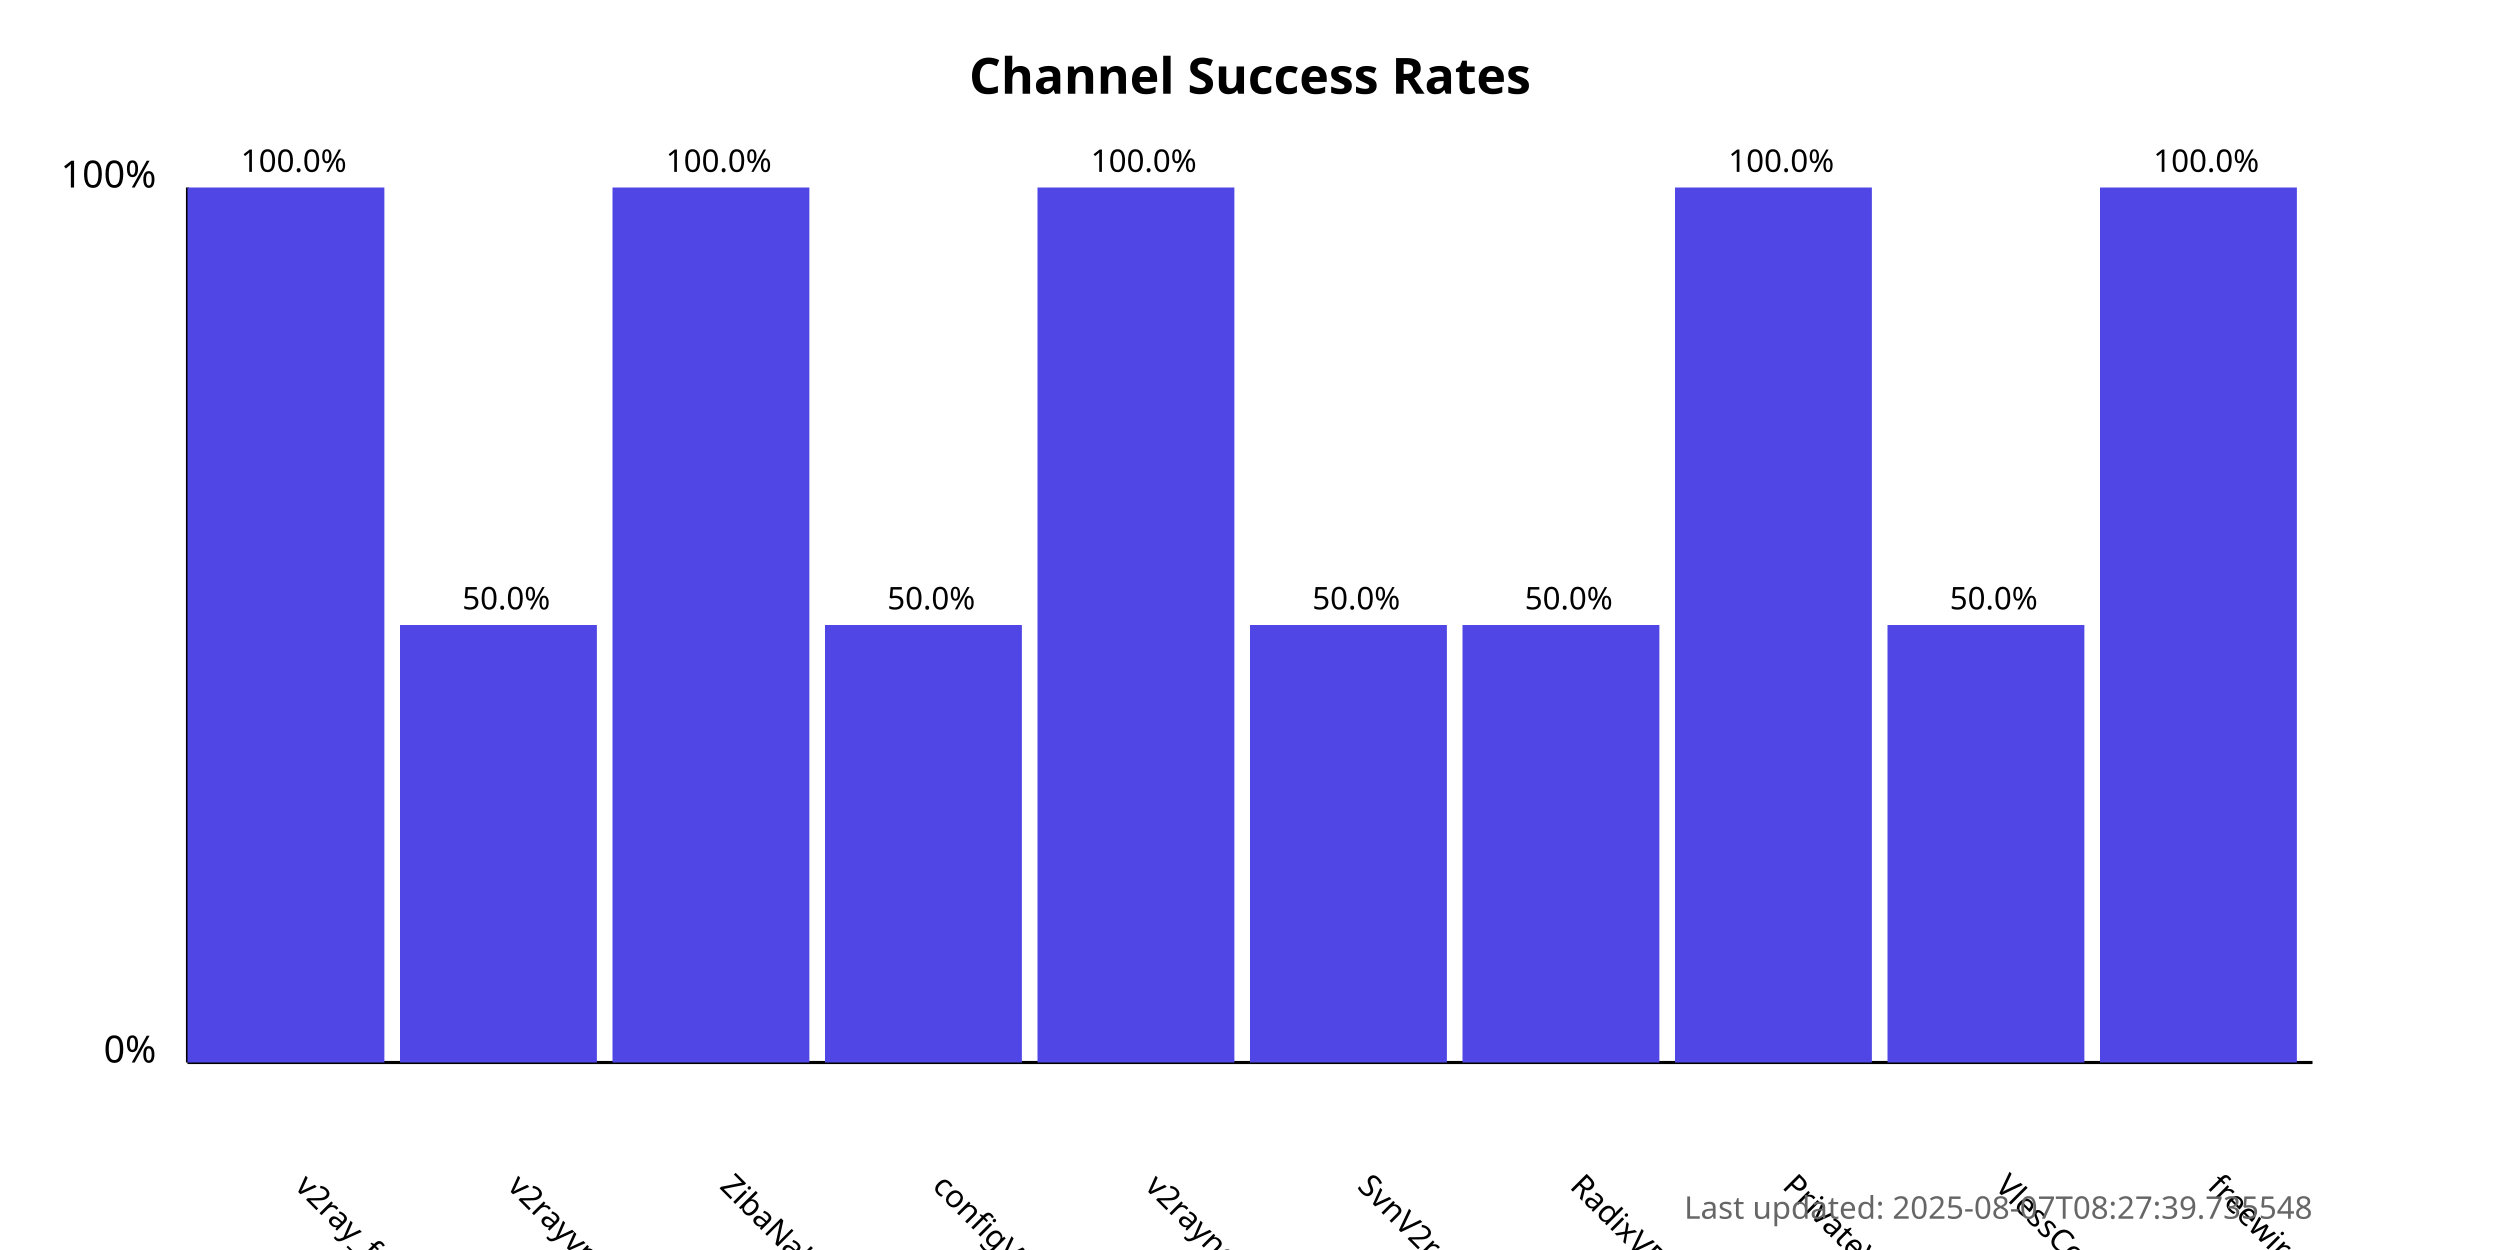
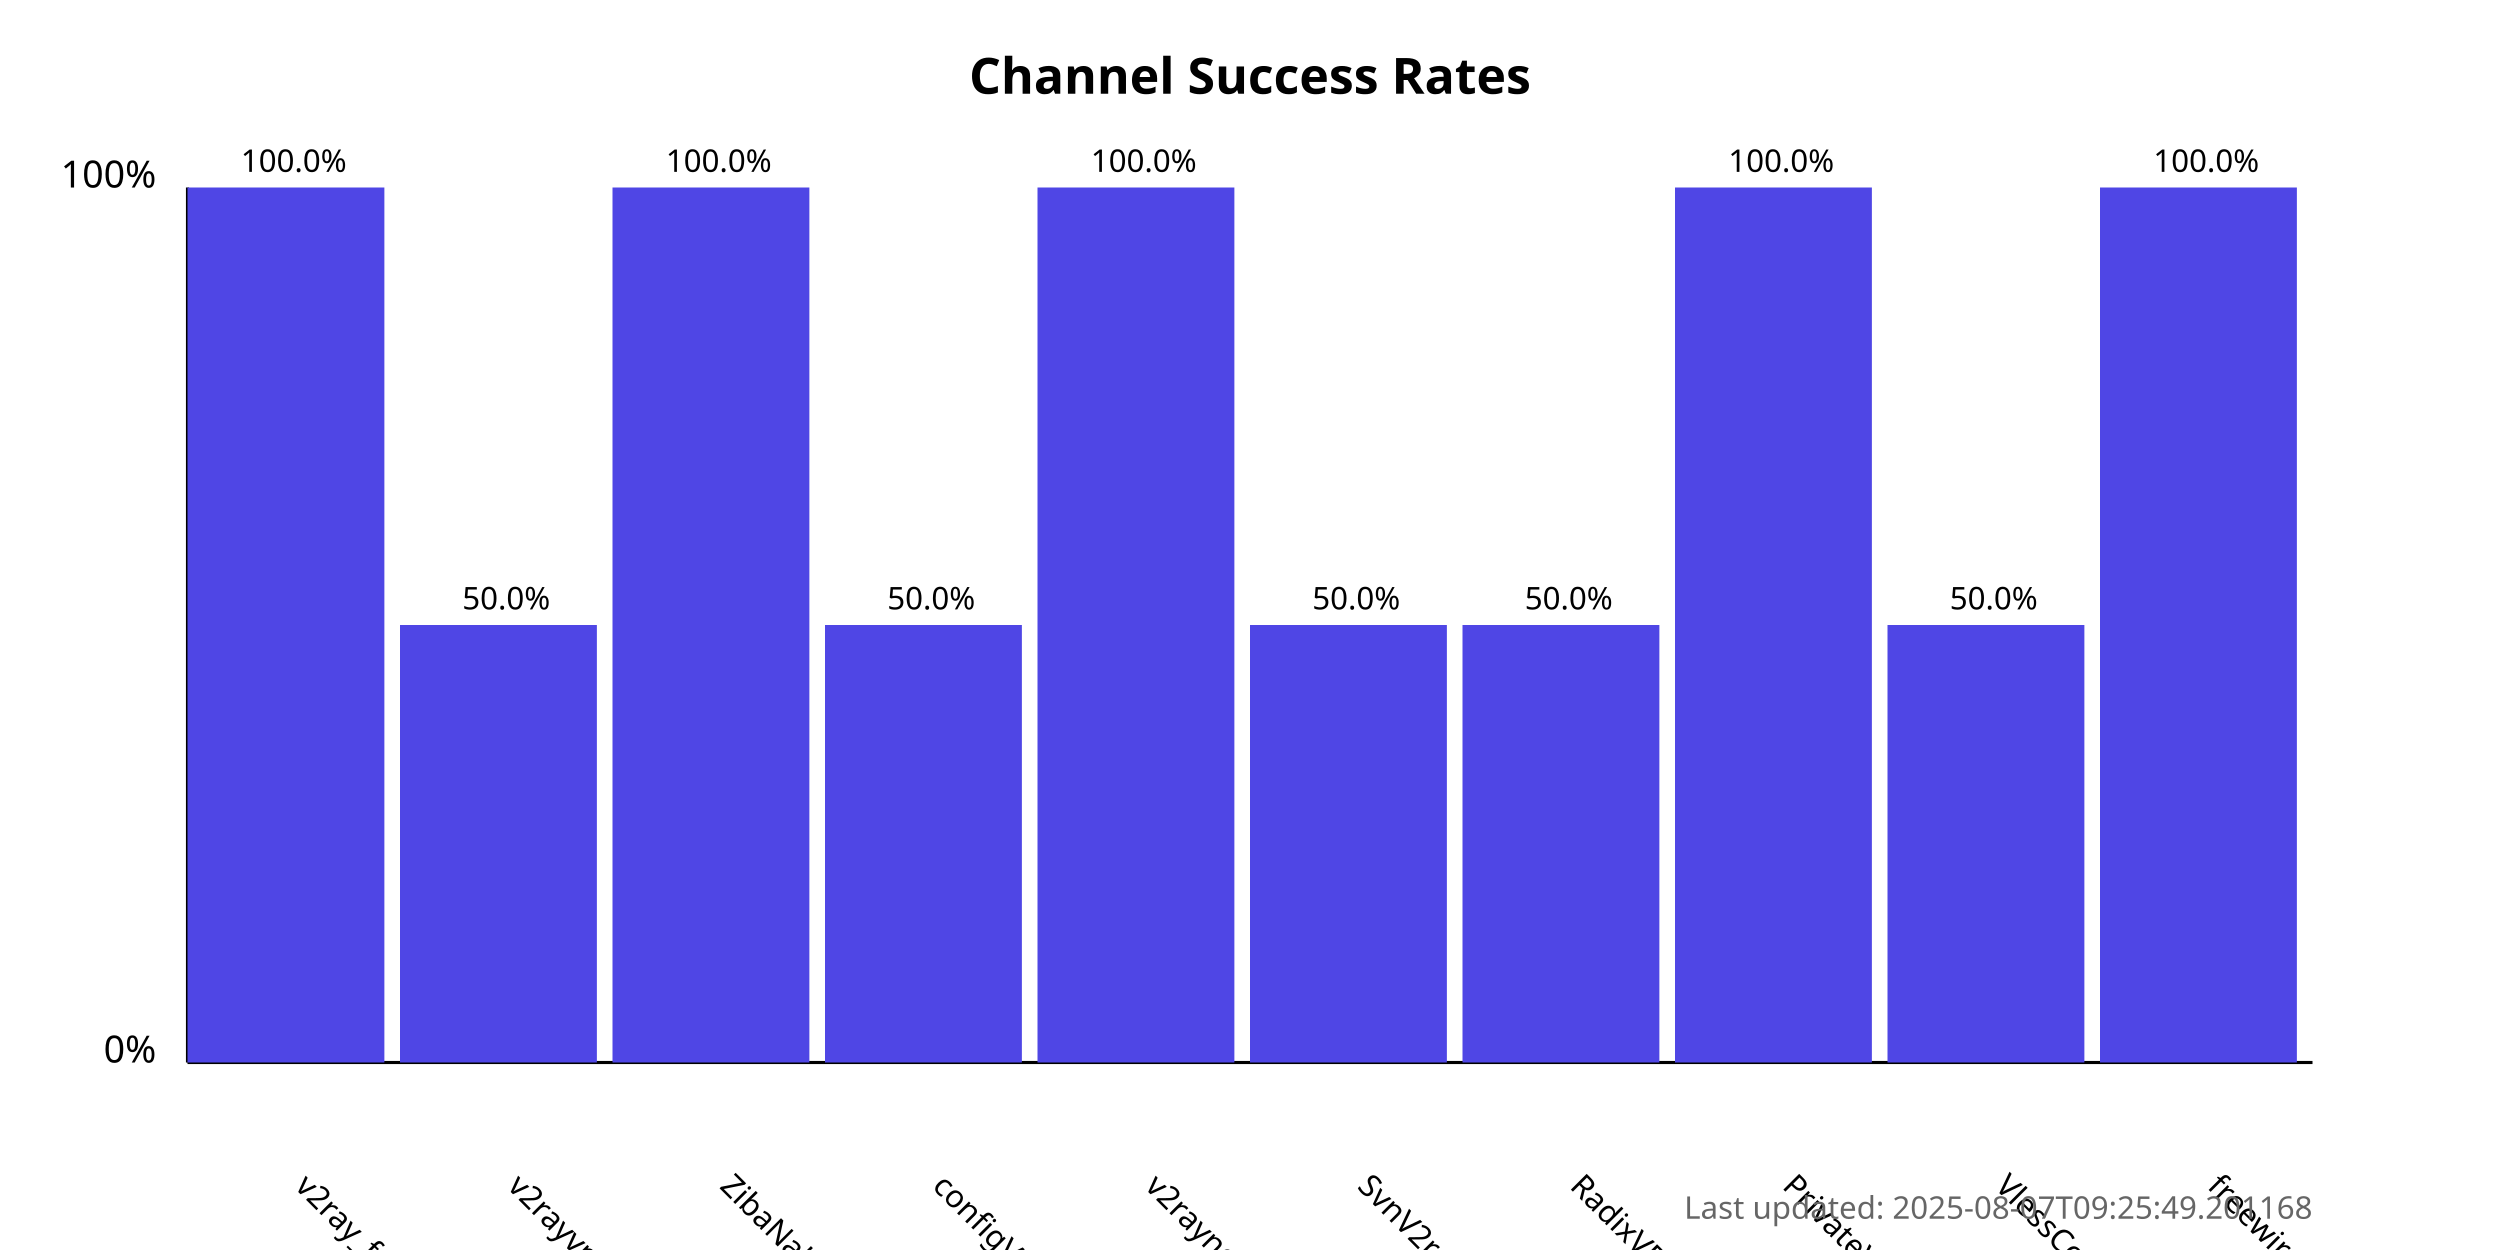
<svg xmlns="http://www.w3.org/2000/svg" width="800" height="400">
  <style>
            .chart-title { font: bold 16px sans-serif; }
            .axis-label { font: 12px sans-serif; }
            .tick-label { font: 10px sans-serif; }
            .bar { fill: #4f46e5; }
            .bar:hover { fill: #6366f1; }
            .timestamp { font: 10px sans-serif; fill: #666; }
        </style>
  <text x="400.0" y="30" text-anchor="middle" class="chart-title">
            Channel Success Rates
        </text>
  <line x1="60" y1="340" x2="60" y2="60" stroke="black" stroke-width="1" />
  <line x1="60" y1="340" x2="740" y2="340" stroke="black" stroke-width="1" />
  <text x="50" y="340" text-anchor="end" class="axis-label">0%</text>
  <text x="50" y="60" text-anchor="end" class="axis-label">100%</text>
  <g>
    <rect x="60" y="60.0" width="63.0" height="280.0" class="bar" />
    <text x="94.0" y="380" transform="rotate(45, 94.0, 380)" text-anchor="start" class="tick-label">
                v2ray_free_conf
            </text>
    <text x="94.0" y="55.0" text-anchor="middle" class="tick-label">
                100.0%
            </text>
  </g>
  <g>
    <rect x="128.0" y="200.0" width="63.0" height="140.0" class="bar" />
    <text x="162.0" y="380" transform="rotate(45, 162.0, 380)" text-anchor="start" class="tick-label">
                v2rayvpno
            </text>
    <text x="162.0" y="195.0" text-anchor="middle" class="tick-label">
                50.0%
            </text>
  </g>
  <g>
    <rect x="196.0" y="60.0" width="63.0" height="280.0" class="bar" />
    <text x="230.0" y="380" transform="rotate(45, 230.0, 380)" text-anchor="start" class="tick-label">
                ZibaNabz
            </text>
    <text x="230.0" y="55.0" text-anchor="middle" class="tick-label">
                100.0%
            </text>
  </g>
  <g>
    <rect x="264.0" y="200.0" width="63.0" height="140.0" class="bar" />
    <text x="298.0" y="380" transform="rotate(45, 298.0, 380)" text-anchor="start" class="tick-label">
                configV2rayForFree
            </text>
    <text x="298.0" y="195.0" text-anchor="middle" class="tick-label">
                50.0%
            </text>
  </g>
  <g>
    <rect x="332.0" y="60.0" width="63.0" height="280.0" class="bar" />
    <text x="366.0" y="380" transform="rotate(45, 366.0, 380)" text-anchor="start" class="tick-label">
                v2rayngvpn
            </text>
    <text x="366.0" y="55.0" text-anchor="middle" class="tick-label">
                100.0%
            </text>
  </g>
  <g>
    <rect x="400.0" y="200.0" width="63.0" height="140.0" class="bar" />
    <text x="434.0" y="380" transform="rotate(45, 434.0, 380)" text-anchor="start" class="tick-label">
                SvnV2ray
            </text>
    <text x="434.0" y="195.0" text-anchor="middle" class="tick-label">
                50.0%
            </text>
  </g>
  <g>
    <rect x="468.0" y="200.0" width="63.0" height="140.0" class="bar" />
    <text x="502.0" y="380" transform="rotate(45, 502.0, 380)" text-anchor="start" class="tick-label">
                RadixVPN
            </text>
    <text x="502.0" y="195.0" text-anchor="middle" class="tick-label">
                50.0%
            </text>
  </g>
  <g>
    <rect x="536.0" y="60.0" width="63.0" height="280.0" class="bar" />
    <text x="570.0" y="380" transform="rotate(45, 570.0, 380)" text-anchor="start" class="tick-label">
                PrivateVPNs
            </text>
    <text x="570.0" y="55.0" text-anchor="middle" class="tick-label">
                100.0%
            </text>
  </g>
  <g>
    <rect x="604.0" y="200.0" width="63.0" height="140.0" class="bar" />
    <text x="638.0" y="380" transform="rotate(45, 638.0, 380)" text-anchor="start" class="tick-label">
                VlessConfig
            </text>
    <text x="638.0" y="195.0" text-anchor="middle" class="tick-label">
                50.0%
            </text>
  </g>
  <g>
    <rect x="672.0" y="60.0" width="63.0" height="280.0" class="bar" />
    <text x="706.0" y="380" transform="rotate(45, 706.0, 380)" text-anchor="start" class="tick-label">
                freewireguard
            </text>
    <text x="706.0" y="55.0" text-anchor="middle" class="tick-label">
                100.0%
            </text>
  </g>
  <text x="740" y="390" text-anchor="end" class="timestamp">
-             Last updated: 2025-08-07T08:27:39.735548
+             Last updated: 2025-08-07T09:25:49.201168
        </text>
</svg>
